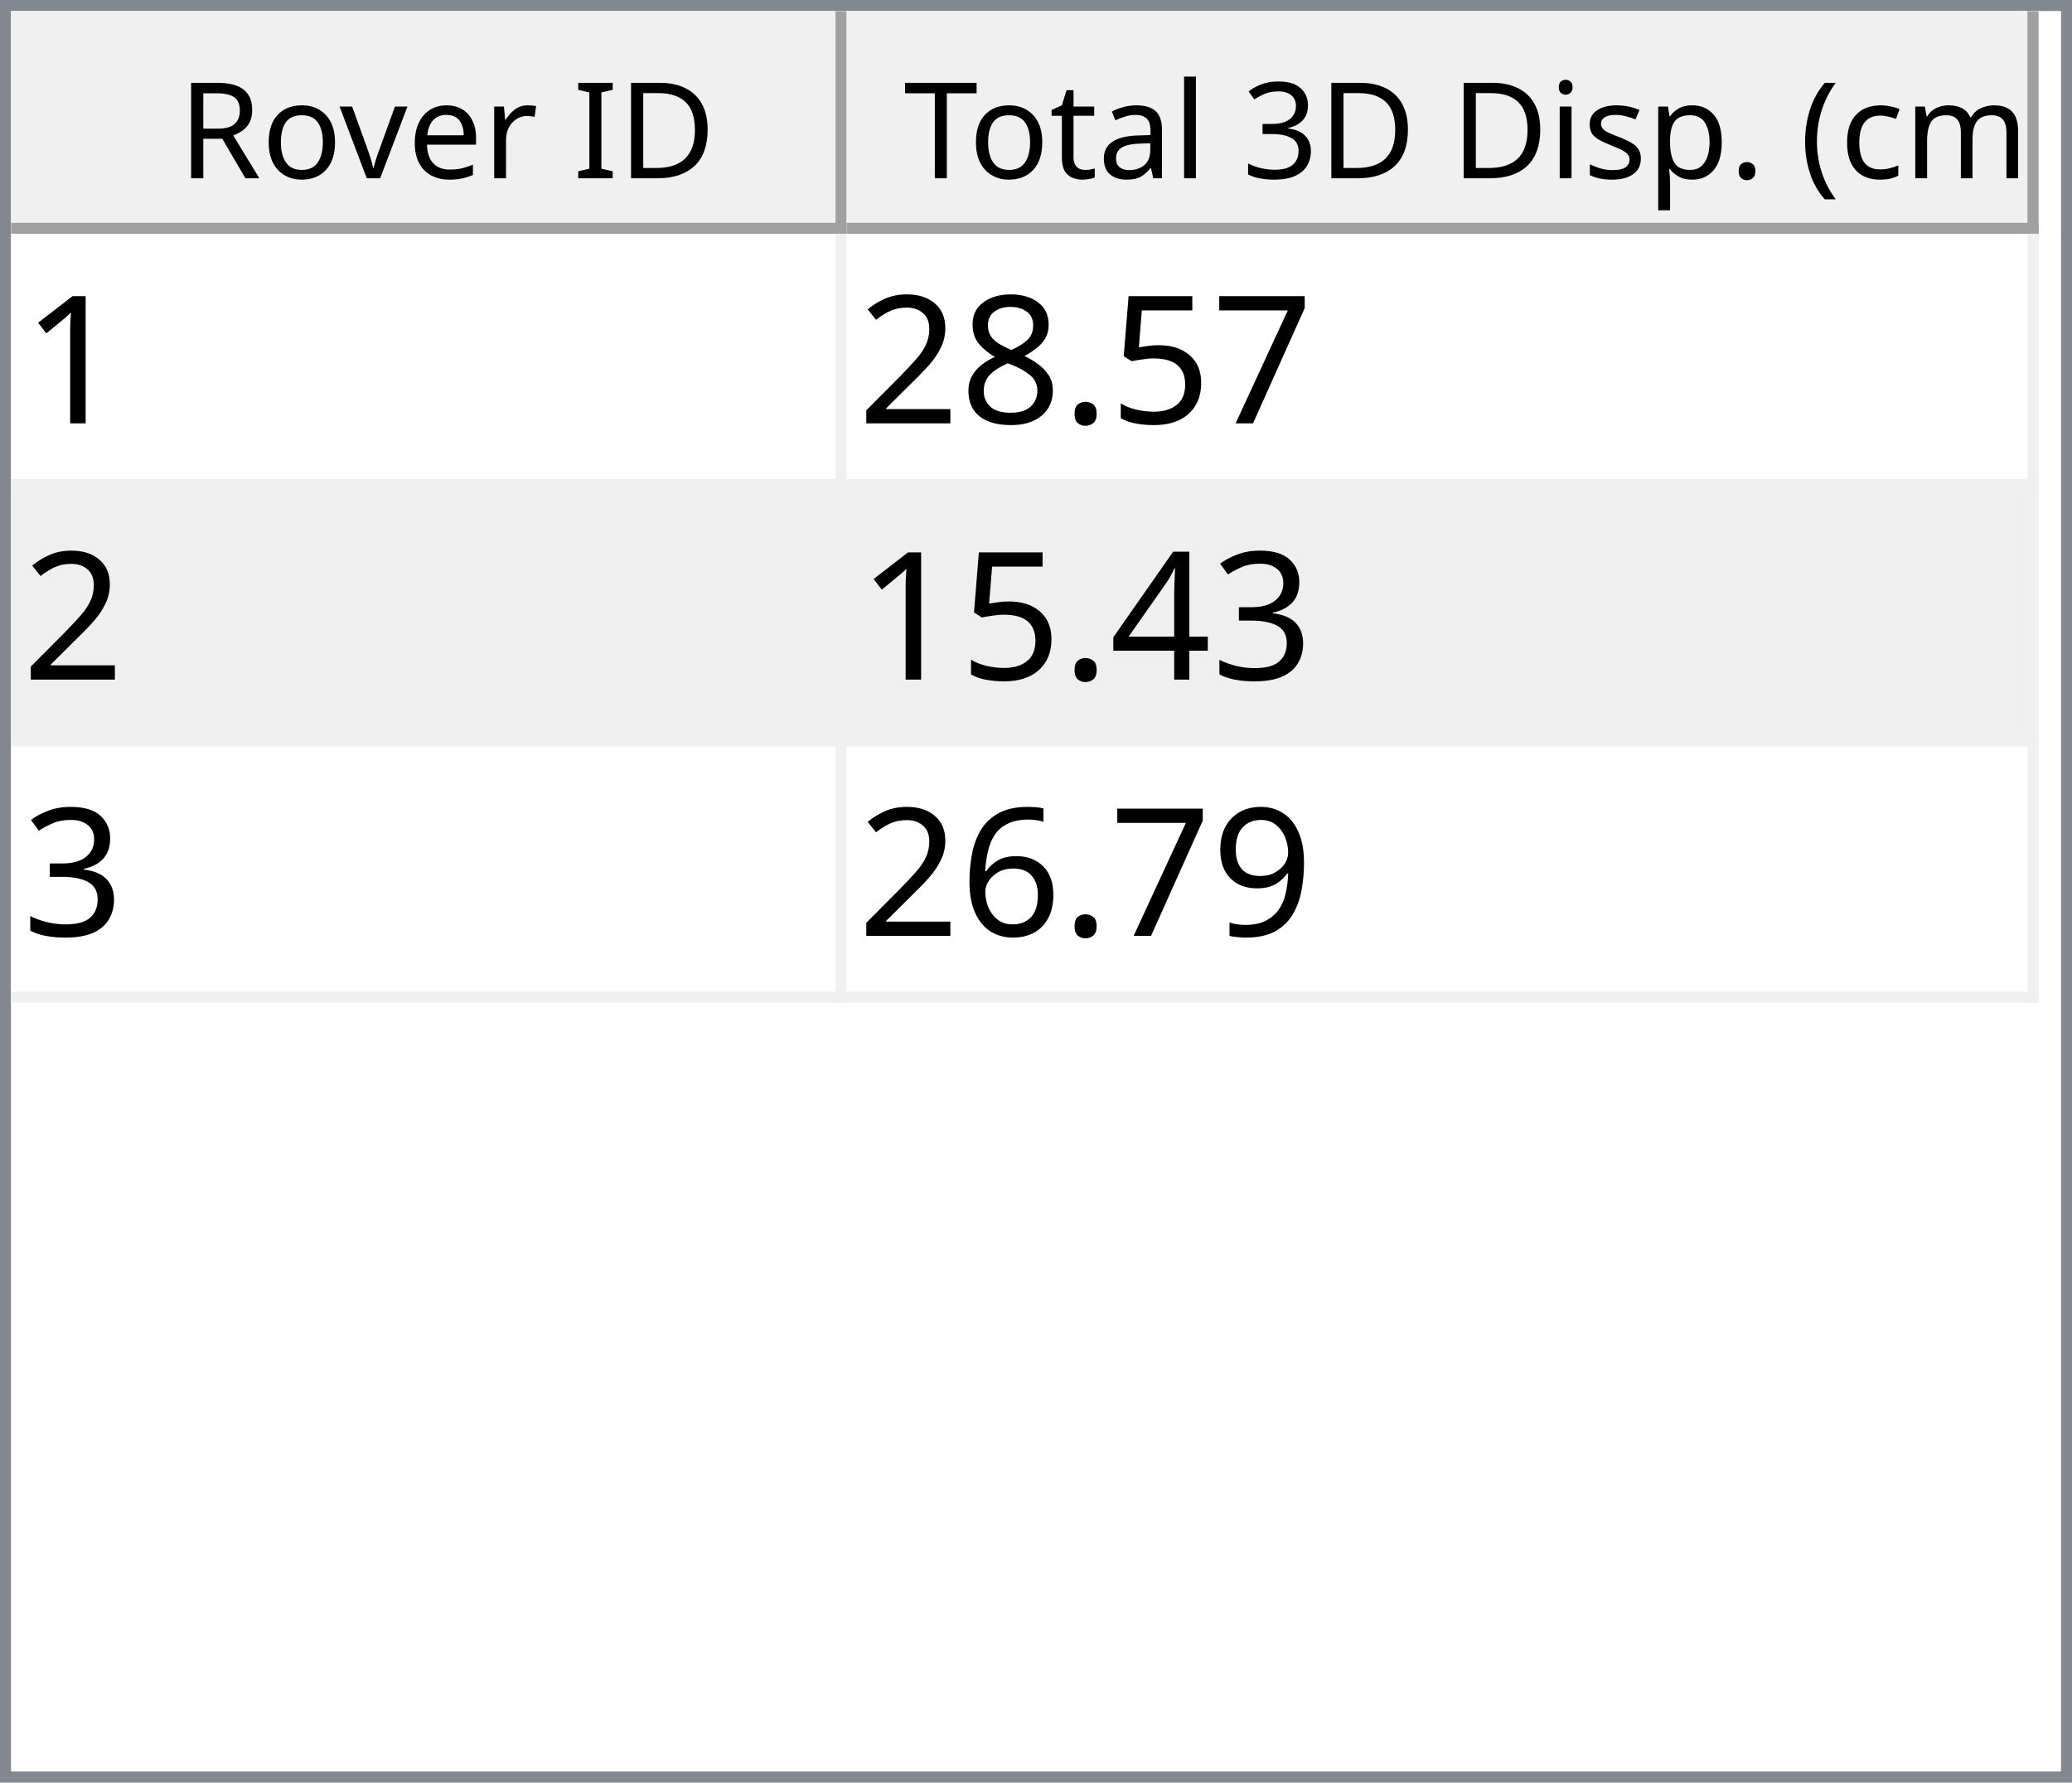
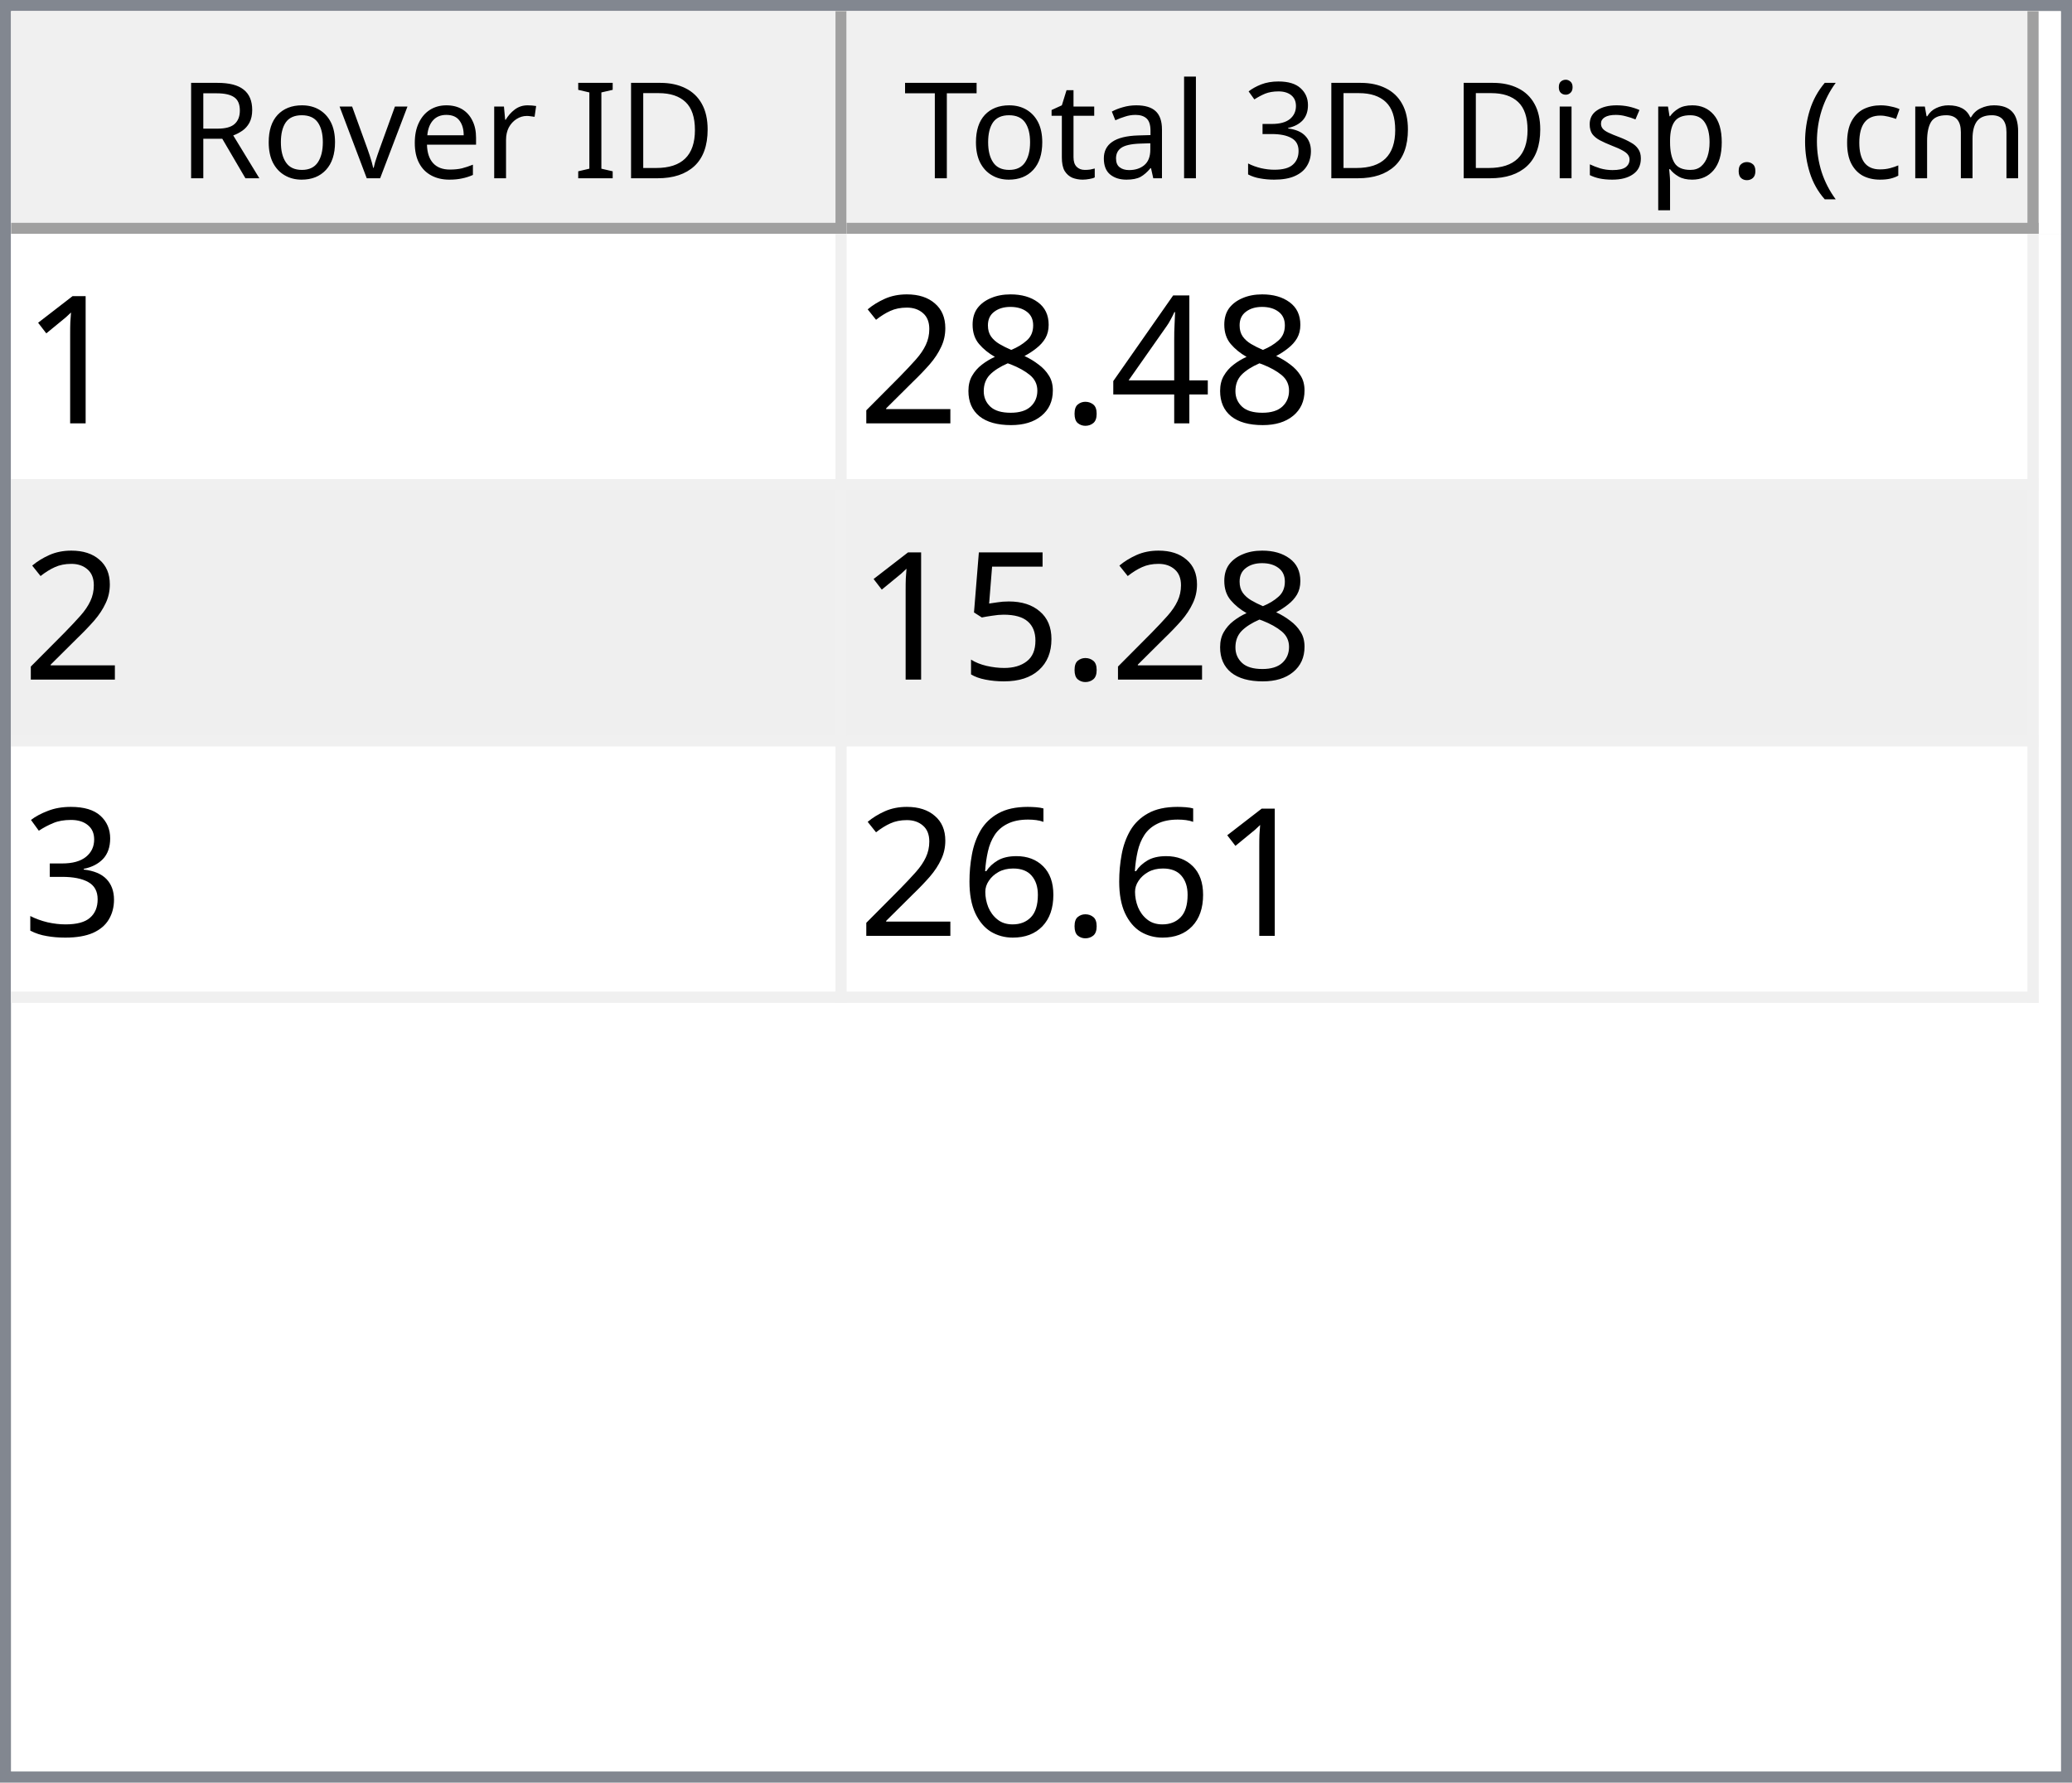
<svg xmlns="http://www.w3.org/2000/svg" style="fill-opacity:1; color-rendering:auto; color-interpolation:auto; text-rendering:auto; stroke:black; stroke-linecap:square; stroke-miterlimit:10; shape-rendering:auto; stroke-opacity:1; fill:black; stroke-dasharray:none; font-weight:normal; stroke-width:1; font-family:'Dialog'; font-style:normal; stroke-linejoin:miter; font-size:12px; stroke-dashoffset:0; image-rendering:auto;" width="186" height="160">
  <defs id="genericDefs" />
  <g>
    <defs id="defs1">
      <clipPath clipPathUnits="userSpaceOnUse" id="clipPath1">
        <path d="M0 0 L186 0 L186 160 L0 160 L0 0 Z" />
      </clipPath>
      <clipPath clipPathUnits="userSpaceOnUse" id="clipPath2">
        <path d="M0 0 L0 160 L186 160 L186 0 Z" />
      </clipPath>
      <clipPath clipPathUnits="userSpaceOnUse" id="clipPath3">
        <path d="M0 0 L0 20 L184 20 L184 0 Z" />
      </clipPath>
      <clipPath clipPathUnits="userSpaceOnUse" id="clipPath4">
        <path d="M0 0 L0 20 L75 20 L75 0 Z" />
      </clipPath>
      <clipPath clipPathUnits="userSpaceOnUse" id="clipPath5">
        <path d="M1 1 L1 19 L74 19 L74 1 Z" />
      </clipPath>
      <clipPath clipPathUnits="userSpaceOnUse" id="clipPath6">
        <path d="M0 0 L0 18 L73 18 L73 0 Z" />
      </clipPath>
      <clipPath clipPathUnits="userSpaceOnUse" id="clipPath7">
        <path d="M-0.5 -0.5 L-0.5 19.5 L74.5 19.5 L74.5 -0.5 Z" />
      </clipPath>
      <clipPath clipPathUnits="userSpaceOnUse" id="clipPath8">
        <path d="M0 0 L0 20 L107 20 L107 0 Z" />
      </clipPath>
      <clipPath clipPathUnits="userSpaceOnUse" id="clipPath9">
        <path d="M1 1 L1 19 L106 19 L106 1 Z" />
      </clipPath>
      <clipPath clipPathUnits="userSpaceOnUse" id="clipPath10">
        <path d="M0 0 L0 18 L105 18 L105 0 Z" />
      </clipPath>
      <clipPath clipPathUnits="userSpaceOnUse" id="clipPath11">
        <path d="M-0.5 -0.5 L-0.5 19.5 L106.5 19.5 L106.5 -0.5 Z" />
      </clipPath>
      <clipPath clipPathUnits="userSpaceOnUse" id="clipPath12">
        <path d="M0 0 L0 138 L184 138 L184 0 Z" />
      </clipPath>
      <clipPath clipPathUnits="userSpaceOnUse" id="clipPath13">
        <path d="M0 0 L0 69 L182 69 L182 0 Z" />
      </clipPath>
      <clipPath clipPathUnits="userSpaceOnUse" id="clipPath14">
        <path d="M-0.5 -0.5 L-0.5 68.5 L181.5 68.5 L181.5 -0.5 Z" />
      </clipPath>
      <clipPath clipPathUnits="userSpaceOnUse" id="clipPath15">
        <path d="M0 0 L0 22 L74 22 L74 0 Z" />
      </clipPath>
      <clipPath clipPathUnits="userSpaceOnUse" id="clipPath16">
        <path d="M0 0 L0 22 L106 22 L106 0 Z" />
      </clipPath>
      <font horiz-adv-x="64.551" id="font1">
        <font-face ascent="107.91" descent="25.098" units-per-em="100" style="font-style:normal; font-family:Segoe UI; font-weight:normal;" />
        <missing-glyph horiz-adv-x="64.551" d="M8.109 0 L8.109 68.266 L56.453 68.266 L56.453 0 L8.109 0 ZM15.328 7.234 L49.219 7.234 L49.219 61.031 L15.328 61.031 L15.328 7.234 Z" />
        <glyph unicode="D" horiz-adv-x="70.117" d="M9.188 0 L9.188 70.016 L28.516 70.016 Q65.531 70.016 65.531 35.891 Q65.531 19.672 55.25 9.836 Q44.969 0 27.734 0 L9.188 0 ZM17.391 62.594 L17.391 7.422 L27.828 7.422 Q41.609 7.422 49.273 14.797 Q56.938 22.172 56.938 35.688 Q56.938 62.594 28.328 62.594 L17.391 62.594 Z" />
        <glyph unicode="I" horiz-adv-x="26.611" d="M17.391 0 L9.188 0 L9.188 70.016 L17.391 70.016 L17.391 0 Z" />
        <glyph unicode=" " horiz-adv-x="27.393" d="" />
        <glyph unicode="r" horiz-adv-x="34.766" d="M34.188 41.891 Q32.078 43.5 28.125 43.5 Q23 43.5 19.555 38.672 Q16.109 33.844 16.109 25.484 L16.109 0 L8.109 0 L8.109 50 L16.109 50 L16.109 39.703 L16.312 39.703 Q18.016 44.969 21.531 47.922 Q25.047 50.875 29.391 50.875 Q32.516 50.875 34.188 50.203 L34.188 41.891 Z" />
        <glyph unicode="e" horiz-adv-x="52.295" d="M48.297 23 L12.984 23 Q13.188 14.656 17.484 10.109 Q21.781 5.562 29.297 5.562 Q37.75 5.562 44.828 11.141 L44.828 3.609 Q38.234 -1.172 27.391 -1.172 Q16.797 -1.172 10.742 5.641 Q4.688 12.453 4.688 24.812 Q4.688 36.469 11.305 43.82 Q17.922 51.172 27.734 51.172 Q37.547 51.172 42.922 44.828 Q48.297 38.484 48.297 27.203 L48.297 23 ZM40.094 29.781 Q40.047 36.719 36.75 40.578 Q33.453 44.438 27.594 44.438 Q21.922 44.438 17.969 40.383 Q14.016 36.328 13.094 29.781 L40.094 29.781 Z" />
        <glyph unicode="v" horiz-adv-x="47.9" d="M47.406 50 L27.484 0 L19.625 0 L0.688 50 L9.469 50 L22.172 13.672 Q23.578 9.672 23.922 6.688 L24.125 6.688 Q24.609 10.453 25.688 13.484 L38.969 50 L47.406 50 Z" />
        <glyph unicode="o" horiz-adv-x="58.594" d="M29 -1.172 Q17.922 -1.172 11.305 5.836 Q4.688 12.844 4.688 24.422 Q4.688 37.016 11.57 44.094 Q18.453 51.172 30.172 51.172 Q41.359 51.172 47.633 44.289 Q53.906 37.406 53.906 25.203 Q53.906 13.234 47.141 6.031 Q40.375 -1.172 29 -1.172 ZM29.594 44.438 Q21.875 44.438 17.383 39.188 Q12.891 33.938 12.891 24.703 Q12.891 15.828 17.43 10.695 Q21.969 5.562 29.594 5.562 Q37.359 5.562 41.531 10.594 Q45.703 15.625 45.703 24.906 Q45.703 34.281 41.531 39.359 Q37.359 44.438 29.594 44.438 Z" />
        <glyph unicode="R" horiz-adv-x="59.814" d="M59.375 0 L49.609 0 L37.891 19.625 Q36.281 22.359 34.766 24.289 Q33.25 26.219 31.664 27.438 Q30.078 28.656 28.25 29.219 Q26.422 29.781 24.125 29.781 L17.391 29.781 L17.391 0 L9.188 0 L9.188 70.016 L30.078 70.016 Q34.672 70.016 38.555 68.867 Q42.438 67.719 45.289 65.375 Q48.141 63.031 49.758 59.547 Q51.375 56.062 51.375 51.375 Q51.375 47.703 50.273 44.656 Q49.172 41.609 47.148 39.211 Q45.125 36.812 42.266 35.133 Q39.406 33.453 35.844 32.516 L35.844 32.328 Q37.594 31.547 38.891 30.547 Q40.188 29.547 41.359 28.18 Q42.531 26.812 43.68 25.078 Q44.828 23.344 46.234 21.047 L59.375 0 ZM17.391 62.594 L17.391 37.203 L28.516 37.203 Q31.594 37.203 34.203 38.133 Q36.812 39.062 38.719 40.797 Q40.625 42.531 41.703 45.047 Q42.781 47.562 42.781 50.688 Q42.781 56.297 39.141 59.445 Q35.5 62.594 28.609 62.594 L17.391 62.594 Z" />
        <glyph unicode=")" horiz-adv-x="30.176" d="M8.297 -15.922 L1.172 -15.922 Q16.406 2.344 16.406 26.812 Q16.406 51.469 1.078 70.016 L8.297 70.016 Q23.531 52.156 23.531 26.703 Q23.531 1.375 8.297 -15.922 Z" />
        <glyph unicode="m" horiz-adv-x="86.133" d="M79.109 0 L71.094 0 L71.094 28.719 Q71.094 37.016 68.531 40.727 Q65.969 44.438 59.906 44.438 Q54.781 44.438 51.195 39.75 Q47.609 35.062 47.609 28.516 L47.609 0 L39.594 0 L39.594 29.688 Q39.594 44.438 28.219 44.438 Q22.953 44.438 19.531 40.016 Q16.109 35.594 16.109 28.516 L16.109 0 L8.109 0 L8.109 50 L16.109 50 L16.109 42.094 L16.312 42.094 Q21.625 51.172 31.844 51.172 Q36.969 51.172 40.773 48.312 Q44.578 45.453 46 40.828 Q51.562 51.172 62.594 51.172 Q79.109 51.172 79.109 30.812 L79.109 0 Z" />
        <glyph unicode="c" horiz-adv-x="46.191" d="M42.188 2.297 Q36.422 -1.172 28.516 -1.172 Q17.828 -1.172 11.258 5.789 Q4.688 12.75 4.688 23.828 Q4.688 36.188 11.766 43.68 Q18.844 51.172 30.672 51.172 Q37.25 51.172 42.281 48.734 L42.281 40.531 Q36.719 44.438 30.375 44.438 Q22.703 44.438 17.797 38.945 Q12.891 33.453 12.891 24.516 Q12.891 15.719 17.508 10.641 Q22.125 5.562 29.891 5.562 Q36.422 5.562 42.188 9.906 L42.188 2.297 Z" />
        <glyph unicode="(" horiz-adv-x="30.176" d="M29.109 -15.922 L21.969 -15.922 Q6.844 1.375 6.844 26.703 Q6.844 52.156 21.969 70.016 L29.203 70.016 Q13.875 51.469 13.875 26.812 Q13.875 2.344 29.109 -15.922 Z" />
        <glyph unicode="." horiz-adv-x="21.68" d="M10.891 -1.078 Q8.641 -1.078 7.055 0.539 Q5.469 2.156 5.469 4.391 Q5.469 6.641 7.055 8.273 Q8.641 9.906 10.891 9.906 Q13.188 9.906 14.797 8.273 Q16.406 6.641 16.406 4.391 Q16.406 2.156 14.797 0.539 Q13.188 -1.078 10.891 -1.078 Z" />
        <glyph unicode="p" horiz-adv-x="58.789" d="M16.312 7.234 L16.109 7.234 L16.109 -23 L8.109 -23 L8.109 50 L16.109 50 L16.109 41.219 L16.312 41.219 Q22.219 51.172 33.594 51.172 Q43.266 51.172 48.688 44.461 Q54.109 37.75 54.109 26.469 Q54.109 13.922 48 6.375 Q41.891 -1.172 31.297 -1.172 Q21.578 -1.172 16.312 7.234 ZM16.109 27.391 L16.109 20.406 Q16.109 14.203 20.141 9.883 Q24.172 5.562 30.375 5.562 Q37.641 5.562 41.773 11.133 Q45.906 16.703 45.906 26.609 Q45.906 34.969 42.047 39.703 Q38.188 44.438 31.594 44.438 Q24.609 44.438 20.359 39.578 Q16.109 34.719 16.109 27.391 Z" />
        <glyph unicode="s" horiz-adv-x="42.432" d="M5.078 1.812 L5.078 10.406 Q11.625 5.562 19.484 5.562 Q30.031 5.562 30.031 12.594 Q30.031 14.594 29.125 15.992 Q28.219 17.391 26.68 18.461 Q25.141 19.531 23.07 20.383 Q21 21.234 18.609 22.172 Q15.281 23.484 12.766 24.828 Q10.25 26.172 8.57 27.859 Q6.891 29.547 6.031 31.695 Q5.172 33.844 5.172 36.719 Q5.172 40.234 6.789 42.945 Q8.406 45.656 11.086 47.484 Q13.766 49.312 17.211 50.242 Q20.656 51.172 24.312 51.172 Q30.812 51.172 35.938 48.922 L35.938 40.828 Q30.422 44.438 23.25 44.438 Q21 44.438 19.195 43.922 Q17.391 43.406 16.094 42.477 Q14.797 41.547 14.086 40.258 Q13.375 38.969 13.375 37.406 Q13.375 35.453 14.086 34.133 Q14.797 32.812 16.164 31.789 Q17.531 30.766 19.484 29.938 Q21.438 29.109 23.922 28.125 Q27.25 26.859 29.883 25.516 Q32.516 24.172 34.375 22.484 Q36.234 20.797 37.234 18.602 Q38.234 16.406 38.234 13.375 Q38.234 9.672 36.602 6.938 Q34.969 4.203 32.234 2.398 Q29.5 0.594 25.93 -0.289 Q22.359 -1.172 18.453 -1.172 Q10.75 -1.172 5.078 1.812 Z" />
        <glyph unicode="i" horiz-adv-x="24.219" d="M12.203 62.703 Q10.062 62.703 8.547 64.164 Q7.031 65.625 7.031 67.875 Q7.031 70.125 8.547 71.609 Q10.062 73.094 12.203 73.094 Q14.406 73.094 15.945 71.609 Q17.484 70.125 17.484 67.875 Q17.484 65.719 15.945 64.211 Q14.406 62.703 12.203 62.703 ZM16.109 0 L8.109 0 L8.109 50 L16.109 50 L16.109 0 Z" />
        <glyph unicode="3" horiz-adv-x="53.906" d="M46.531 19.828 Q46.531 15.094 44.75 11.211 Q42.969 7.328 39.719 4.57 Q36.469 1.812 31.93 0.297 Q27.391 -1.219 21.922 -1.219 Q11.922 -1.219 6 2.594 L6 11.188 Q13.094 5.609 22.219 5.609 Q25.875 5.609 28.828 6.539 Q31.781 7.469 33.906 9.227 Q36.031 10.984 37.18 13.477 Q38.328 15.969 38.328 19.094 Q38.328 32.812 18.797 32.812 L12.984 32.812 L12.984 39.594 L18.5 39.594 Q35.797 39.594 35.797 52.484 Q35.797 64.406 22.609 64.406 Q15.188 64.406 8.688 59.422 L8.688 67.188 Q15.375 71.188 24.609 71.188 Q29 71.188 32.57 69.969 Q36.141 68.75 38.68 66.555 Q41.219 64.359 42.609 61.281 Q44 58.203 44 54.5 Q44 40.672 30.031 36.719 L30.031 36.531 Q33.594 36.141 36.625 34.797 Q39.656 33.453 41.852 31.305 Q44.047 29.156 45.289 26.25 Q46.531 23.344 46.531 19.828 Z" />
        <glyph unicode="l" horiz-adv-x="24.219" d="M16.109 0 L8.109 0 L8.109 74.031 L16.109 74.031 L16.109 0 Z" />
        <glyph unicode="a" horiz-adv-x="50.879" d="M43.891 0 L35.891 0 L35.891 7.812 L35.688 7.812 Q30.469 -1.172 20.312 -1.172 Q12.844 -1.172 8.617 2.781 Q4.391 6.734 4.391 13.281 Q4.391 27.297 20.906 29.594 L35.891 31.688 Q35.891 44.438 25.594 44.438 Q16.547 44.438 9.281 38.281 L9.281 46.484 Q16.656 51.172 26.266 51.172 Q43.891 51.172 43.891 32.516 L43.891 0 ZM35.891 25.297 L23.828 23.641 Q18.266 22.859 15.43 20.875 Q12.594 18.891 12.594 13.875 Q12.594 10.203 15.211 7.883 Q17.828 5.562 22.172 5.562 Q28.125 5.562 32.008 9.742 Q35.891 13.922 35.891 20.312 L35.891 25.297 Z" />
        <glyph unicode="t" horiz-adv-x="33.887" d="M31.297 0.484 Q28.469 -1.078 23.828 -1.078 Q10.688 -1.078 10.688 13.578 L10.688 43.172 L2.094 43.172 L2.094 50 L10.688 50 L10.688 62.203 L18.703 64.797 L18.703 50 L31.297 50 L31.297 43.172 L18.703 43.172 L18.703 14.984 Q18.703 9.969 20.414 7.82 Q22.125 5.672 26.078 5.672 Q29.109 5.672 31.297 7.328 L31.297 0.484 Z" />
        <glyph unicode="T" horiz-adv-x="52.393" d="M50.594 62.594 L30.375 62.594 L30.375 0 L22.172 0 L22.172 62.594 L2 62.594 L2 70.016 L50.594 70.016 L50.594 62.594 Z" />
      </font>
      <font horiz-adv-x="75.0" id="font2">
        <font-face ascent="100.537" descent="21.973" units-per-em="100" style="font-style:normal; font-family:sans-serif; font-weight:normal;" />
        <missing-glyph horiz-adv-x="75.0" d="M12.5 0 L12.5 62.5 L62.5 62.5 L62.5 0 L12.5 0 ZM14.062 1.562 L60.938 1.562 L60.938 60.938 L14.062 60.938 L14.062 1.562 Z" />
        <glyph unicode="1" horiz-adv-x="55.615" d="M37.25 0 L28.469 0 L28.469 56 Q25.297 52.984 20.141 49.953 Q14.984 46.922 10.891 45.406 L10.891 53.906 Q18.266 57.375 23.781 62.305 Q29.297 67.234 31.594 71.875 L37.25 71.875 L37.25 0 Z" />
-         <glyph unicode="7" horiz-adv-x="55.615" d="M4.734 62.203 L4.734 70.656 L51.078 70.656 L51.078 63.812 Q44.234 56.547 37.523 44.484 Q30.812 32.422 27.156 19.672 Q24.516 10.688 23.781 0 L14.75 0 Q14.891 8.453 18.062 20.414 Q21.234 32.375 27.172 43.484 Q33.109 54.594 39.797 62.203 L4.734 62.203 Z" />
-         <glyph unicode="5" horiz-adv-x="55.615" d="M4.156 18.75 L13.375 19.531 Q14.406 12.797 18.141 9.398 Q21.875 6 27.156 6 Q33.5 6 37.891 10.789 Q42.281 15.578 42.281 23.484 Q42.281 31 38.062 35.352 Q33.844 39.703 27 39.703 Q22.75 39.703 19.336 37.773 Q15.922 35.844 13.969 32.766 L5.719 33.844 L12.641 70.609 L48.25 70.609 L48.25 62.203 L19.672 62.203 L15.828 42.969 Q22.266 47.469 29.344 47.469 Q38.719 47.469 45.164 40.969 Q51.609 34.469 51.609 24.266 Q51.609 14.547 45.953 7.469 Q39.062 -1.219 27.156 -1.219 Q17.391 -1.219 11.211 4.25 Q5.031 9.719 4.156 18.75 Z" />
+         <glyph unicode="4" horiz-adv-x="55.615" d="M32.328 0 L32.328 17.141 L1.266 17.141 L1.266 25.203 L33.938 71.578 L41.109 71.578 L41.109 25.203 L50.781 25.203 L50.781 17.141 L41.109 17.141 L41.109 0 L32.328 0 ZM32.328 25.203 L32.328 57.469 L9.906 25.203 L32.328 25.203 Z" />
        <glyph unicode="." horiz-adv-x="27.783" d="M9.078 0 L9.078 10.016 L19.094 10.016 L19.094 0 L9.078 0 Z" />
        <glyph unicode="8" horiz-adv-x="55.615" d="M17.672 38.812 Q12.203 40.828 9.57 44.539 Q6.938 48.25 6.938 53.422 Q6.938 61.234 12.555 66.555 Q18.172 71.875 27.484 71.875 Q36.859 71.875 42.578 66.43 Q48.297 60.984 48.297 53.172 Q48.297 48.188 45.68 44.508 Q43.062 40.828 37.75 38.812 Q44.344 36.672 47.781 31.883 Q51.219 27.094 51.219 20.453 Q51.219 11.281 44.727 5.031 Q38.234 -1.219 27.641 -1.219 Q17.047 -1.219 10.547 5.055 Q4.047 11.328 4.047 20.703 Q4.047 27.688 7.594 32.398 Q11.141 37.109 17.672 38.812 ZM15.922 53.719 Q15.922 48.641 19.195 45.414 Q22.469 42.188 27.688 42.188 Q32.766 42.188 36.016 45.383 Q39.266 48.578 39.266 53.219 Q39.266 58.062 35.914 61.359 Q32.562 64.656 27.594 64.656 Q22.562 64.656 19.242 61.43 Q15.922 58.203 15.922 53.719 ZM13.094 20.656 Q13.094 16.891 14.875 13.375 Q16.656 9.859 20.172 7.93 Q23.688 6 27.734 6 Q34.031 6 38.133 10.055 Q42.234 14.109 42.234 20.359 Q42.234 26.703 38.016 30.859 Q33.797 35.016 27.438 35.016 Q21.234 35.016 17.164 30.914 Q13.094 26.812 13.094 20.656 Z" />
        <glyph unicode="2" horiz-adv-x="55.615" d="M50.344 8.453 L50.344 0 L3.031 0 Q2.938 3.172 4.047 6.109 Q5.859 10.938 9.836 15.625 Q13.812 20.312 21.344 26.469 Q33.016 36.031 37.117 41.625 Q41.219 47.219 41.219 52.203 Q41.219 57.422 37.477 61.008 Q33.734 64.594 27.734 64.594 Q21.391 64.594 17.578 60.789 Q13.766 56.984 13.719 50.25 L4.688 51.172 Q5.609 61.281 11.664 66.578 Q17.719 71.875 27.938 71.875 Q38.234 71.875 44.242 66.164 Q50.25 60.453 50.25 52 Q50.25 47.703 48.492 43.555 Q46.734 39.406 42.656 34.812 Q38.578 30.219 29.109 22.219 Q21.188 15.578 18.945 13.211 Q16.703 10.844 15.234 8.453 L50.344 8.453 Z" />
+         <glyph unicode="5" horiz-adv-x="55.615" d="M4.156 18.75 L13.375 19.531 Q14.406 12.797 18.141 9.398 Q21.875 6 27.156 6 Q33.5 6 37.891 10.789 Q42.281 15.578 42.281 23.484 Q42.281 31 38.062 35.352 Q33.844 39.703 27 39.703 Q22.75 39.703 19.336 37.773 Q15.922 35.844 13.969 32.766 L5.719 33.844 L12.641 70.609 L48.25 70.609 L48.25 62.203 L19.672 62.203 L15.828 42.969 Q22.266 47.469 29.344 47.469 Q38.719 47.469 45.164 40.969 Q51.609 34.469 51.609 24.266 Q51.609 14.547 45.953 7.469 Q39.062 -1.219 27.156 -1.219 Q17.391 -1.219 11.211 4.25 Q5.031 9.719 4.156 18.75 Z" />
        <glyph unicode="3" horiz-adv-x="55.615" d="M4.203 18.891 L12.984 20.062 Q14.5 12.594 18.141 9.297 Q21.781 6 27 6 Q33.203 6 37.477 10.297 Q41.75 14.594 41.75 20.953 Q41.75 27 37.797 30.93 Q33.844 34.859 27.734 34.859 Q25.25 34.859 21.531 33.891 L22.516 41.609 Q23.391 41.5 23.922 41.5 Q29.547 41.5 34.039 44.43 Q38.531 47.359 38.531 53.469 Q38.531 58.297 35.258 61.477 Q31.984 64.656 26.812 64.656 Q21.688 64.656 18.266 61.43 Q14.844 58.203 13.875 51.766 L5.078 53.328 Q6.688 62.156 12.398 67.016 Q18.109 71.875 26.609 71.875 Q32.469 71.875 37.398 69.359 Q42.328 66.844 44.945 62.5 Q47.562 58.156 47.562 53.266 Q47.562 48.641 45.07 44.828 Q42.578 41.016 37.703 38.766 Q44.047 37.312 47.562 32.695 Q51.078 28.078 51.078 21.141 Q51.078 11.766 44.242 5.25 Q37.406 -1.266 26.953 -1.266 Q17.531 -1.266 11.305 4.352 Q5.078 9.969 4.203 18.891 Z" />
-         <glyph unicode="4" horiz-adv-x="55.615" d="M32.328 0 L32.328 17.141 L1.266 17.141 L1.266 25.203 L33.938 71.578 L41.109 71.578 L41.109 25.203 L50.781 25.203 L50.781 17.141 L41.109 17.141 L41.109 0 L32.328 0 ZM32.328 25.203 L32.328 57.469 L9.906 25.203 L32.328 25.203 Z" />
-         <glyph unicode="9" horiz-adv-x="55.615" d="M5.469 16.547 L13.922 17.328 Q14.984 11.375 18.016 8.688 Q21.047 6 25.781 6 Q29.828 6 32.883 7.859 Q35.938 9.719 37.891 12.82 Q39.844 15.922 41.164 21.195 Q42.484 26.469 42.484 31.938 Q42.484 32.516 42.438 33.688 Q39.797 29.5 35.234 26.883 Q30.672 24.266 25.344 24.266 Q16.453 24.266 10.305 30.711 Q4.156 37.156 4.156 47.703 Q4.156 58.594 10.578 65.234 Q17 71.875 26.656 71.875 Q33.641 71.875 39.43 68.117 Q45.219 64.359 48.219 57.398 Q51.219 50.438 51.219 37.25 Q51.219 23.531 48.242 15.406 Q45.266 7.281 39.383 3.031 Q33.5 -1.219 25.594 -1.219 Q17.188 -1.219 11.867 3.445 Q6.547 8.109 5.469 16.547 ZM41.453 48.141 Q41.453 55.719 37.43 60.156 Q33.406 64.594 27.734 64.594 Q21.875 64.594 17.531 59.812 Q13.188 55.031 13.188 47.406 Q13.188 40.578 17.312 36.305 Q21.438 32.031 27.484 32.031 Q33.594 32.031 37.523 36.305 Q41.453 40.578 41.453 48.141 Z" />
        <glyph unicode="6" horiz-adv-x="55.615" d="M49.75 54.047 L41.016 53.375 Q39.844 58.547 37.703 60.891 Q34.125 64.656 28.906 64.656 Q24.703 64.656 21.531 62.312 Q17.391 59.281 14.992 53.469 Q12.594 47.656 12.5 36.922 Q15.672 41.75 20.266 44.094 Q24.859 46.438 29.891 46.438 Q38.672 46.438 44.852 39.969 Q51.031 33.5 51.031 23.25 Q51.031 16.5 48.125 10.719 Q45.219 4.938 40.141 1.859 Q35.062 -1.219 28.609 -1.219 Q17.625 -1.219 10.695 6.859 Q3.766 14.938 3.766 33.5 Q3.766 54.25 11.422 63.672 Q18.109 71.875 29.438 71.875 Q37.891 71.875 43.289 67.141 Q48.688 62.406 49.75 54.047 ZM13.875 23.188 Q13.875 18.656 15.797 14.508 Q17.719 10.359 21.188 8.18 Q24.656 6 28.469 6 Q34.031 6 38.039 10.492 Q42.047 14.984 42.047 22.703 Q42.047 30.125 38.086 34.398 Q34.125 38.672 28.125 38.672 Q22.172 38.672 18.023 34.398 Q13.875 30.125 13.875 23.188 Z" />
      </font>
    </defs>
    <g style="fill:white; stroke:white;">
      <rect x="0" y="0" width="186" style="clip-path:url(#clipPath1); stroke:none;" height="160" />
    </g>
    <g style="fill:white; text-rendering:optimizeSpeed; color-rendering:optimizeSpeed; image-rendering:optimizeSpeed; shape-rendering:crispEdges; stroke:white; color-interpolation:sRGB;">
      <rect x="0" width="186" height="160" y="0" style="stroke:none;" />
      <path style="stroke:none;" d="M0 160 L186 160 L186 0 L0 0 Z" />
    </g>
    <g style="fill:rgb(240,240,240); font-family:'Segoe UI'; stroke:rgb(240,240,240);">
      <rect x="0" y="0" width="186" style="clip-path:url(#clipPath2); stroke:none;" height="160" />
    </g>
    <g style="fill:rgb(130,135,144); font-family:'Segoe UI'; stroke:rgb(130,135,144);">
      <path d="M0 0 L186 0 L186 160 L0 160 L0 0 ZM1 1 L185 1 L185 159 L1 159 L1 1 Z" style="fill-rule:evenodd; clip-path:url(#clipPath2); stroke:none;" />
    </g>
    <g style="fill:white; font-family:'Segoe UI'; stroke:white;" transform="translate(1,1)">
      <rect x="0" y="0" width="184" style="clip-path:url(#clipPath3); stroke:none;" height="20" />
    </g>
    <g style="fill:rgb(240,240,240); font-family:'Segoe UI'; stroke:rgb(240,240,240);" transform="translate(1,1)">
      <rect x="0" y="0" width="75" style="clip-path:url(#clipPath4); stroke:none;" height="20" />
    </g>
    <g style="font-family:'Segoe UI';" transform="translate(2,2)">
      <text x="14" xml:space="preserve" y="14" style="clip-path:url(#clipPath6); stroke:none;">Rover ID</text>
    </g>
    <g style="fill:rgb(160,160,160); font-family:'Segoe UI'; stroke:rgb(160,160,160); stroke-linejoin:bevel;" transform="translate(1.5,1.5)">
      <line x1="74" x2="74" y1="0" style="fill:none; clip-path:url(#clipPath7);" y2="19" />
    </g>
    <g style="fill:rgb(160,160,160); font-family:'Segoe UI'; stroke:rgb(160,160,160); stroke-linejoin:bevel;" transform="matrix(1,0,0,1,1,1) translate(0.5,0.5)">
      <line x1="0" x2="74" y1="19" style="fill:none; clip-path:url(#clipPath7);" y2="19" />
    </g>
    <g style="fill:rgb(240,240,240); font-family:'Segoe UI'; stroke:rgb(240,240,240);" transform="translate(76,1)">
      <rect x="0" y="0" width="107" style="clip-path:url(#clipPath8); stroke:none;" height="20" />
    </g>
    <g style="font-family:'Segoe UI';" transform="translate(77,2)">
      <text x="1" xml:space="preserve" y="14" style="clip-path:url(#clipPath10); stroke:none;"> Total 3D Disp. (cm)</text>
    </g>
    <g style="fill:rgb(160,160,160); font-family:'Segoe UI'; stroke:rgb(160,160,160); stroke-linejoin:bevel;" transform="translate(76.5,1.5)">
      <line x1="106" x2="106" y1="0" style="fill:none; clip-path:url(#clipPath11);" y2="19" />
    </g>
    <g style="fill:rgb(160,160,160); font-family:'Segoe UI'; stroke:rgb(160,160,160); stroke-linejoin:bevel;" transform="matrix(1,0,0,1,76,1) translate(0.5,0.5)">
      <line x1="0" x2="106" y1="19" style="fill:none; clip-path:url(#clipPath11);" y2="19" />
    </g>
    <g style="fill:white; font-family:'Segoe UI'; stroke:white;" transform="translate(1,21)">
      <rect x="0" y="0" width="184" style="clip-path:url(#clipPath12); stroke:none;" height="138" />
    </g>
    <g style="fill:rgb(240,240,240); font-size:16px; font-family:sans-serif; stroke:rgb(240,240,240);" transform="translate(1,21)">
      <rect x="0" y="0" width="182" style="clip-path:url(#clipPath13); stroke:none;" height="69" />
      <line transform="translate(0.5,0.5)" x1="0" x2="181" y1="22" style="clip-path:url(#clipPath14); fill:none; stroke-linejoin:bevel;" y2="22" />
    </g>
    <g transform="matrix(1,0,0,1,1,21) translate(0.5,0.5)" style="fill:rgb(240,240,240); font-size:16px; font-family:sans-serif; stroke:rgb(240,240,240); stroke-linejoin:bevel;">
      <line x1="0" x2="181" y1="45" style="fill:none; clip-path:url(#clipPath14);" y2="45" />
    </g>
    <g transform="matrix(1,0,0,1,1,21) translate(0.5,0.5)" style="fill:rgb(240,240,240); font-size:16px; font-family:sans-serif; stroke:rgb(240,240,240); stroke-linejoin:bevel;">
      <line x1="0" x2="181" y1="68" style="fill:none; clip-path:url(#clipPath14);" y2="68" />
    </g>
    <g transform="matrix(1,0,0,1,1,21) translate(0.5,0.5)" style="fill:rgb(240,240,240); font-size:16px; font-family:sans-serif; stroke:rgb(240,240,240); stroke-linejoin:bevel;">
      <line x1="74" x2="74" y1="0" style="fill:none; clip-path:url(#clipPath14);" y2="68" />
    </g>
    <g transform="matrix(1,0,0,1,1,21) translate(0.5,0.5)" style="fill:rgb(240,240,240); font-size:16px; font-family:sans-serif; stroke:rgb(240,240,240); stroke-linejoin:bevel;">
      <line x1="181" x2="181" y1="0" style="fill:none; clip-path:url(#clipPath14);" y2="68" />
    </g>
    <g style="fill:white; font-size:16px; font-family:sans-serif; stroke:white;" transform="matrix(1,0,0,1,1,21)">
      <rect x="0" y="0" width="74" style="clip-path:url(#clipPath15); stroke:none;" height="22" />
      <text x="1" y="17" style="fill:black; clip-path:url(#clipPath15); stroke:none;" xml:space="preserve">1</text>
    </g>
    <g style="fill:white; font-size:16px; font-family:sans-serif; stroke:white;" transform="matrix(1,0,0,1,1,21) translate(75,0)">
      <rect x="0" y="0" width="106" style="clip-path:url(#clipPath16); stroke:none;" height="22" />
-       <text x="1" y="17" style="fill:black; clip-path:url(#clipPath16); stroke:none;" xml:space="preserve">28.57</text>
+       <text x="1" y="17" style="fill:black; clip-path:url(#clipPath16); stroke:none;" xml:space="preserve">28.48</text>
    </g>
    <g style="fill:rgb(239,239,239); font-size:16px; font-family:sans-serif; stroke:rgb(239,239,239);" transform="matrix(1,0,0,1,1,21) translate(0,23)">
      <rect x="0" y="0" width="74" style="clip-path:url(#clipPath15); stroke:none;" height="22" />
      <text x="1" y="17" style="fill:black; clip-path:url(#clipPath15); stroke:none;" xml:space="preserve">2</text>
    </g>
    <g style="fill:rgb(239,239,239); font-size:16px; font-family:sans-serif; stroke:rgb(239,239,239);" transform="matrix(1,0,0,1,1,21) translate(75,23)">
      <rect x="0" y="0" width="106" style="clip-path:url(#clipPath16); stroke:none;" height="22" />
-       <text x="1" y="17" style="fill:black; clip-path:url(#clipPath16); stroke:none;" xml:space="preserve">15.43</text>
+       <text x="1" y="17" style="fill:black; clip-path:url(#clipPath16); stroke:none;" xml:space="preserve">15.28</text>
    </g>
    <g style="fill:white; font-size:16px; font-family:sans-serif; stroke:white;" transform="matrix(1,0,0,1,1,21) translate(0,46)">
      <rect x="0" y="0" width="74" style="clip-path:url(#clipPath15); stroke:none;" height="22" />
      <text x="1" y="17" style="fill:black; clip-path:url(#clipPath15); stroke:none;" xml:space="preserve">3</text>
    </g>
    <g style="fill:white; font-size:16px; font-family:sans-serif; stroke:white;" transform="matrix(1,0,0,1,1,21) translate(75,46)">
      <rect x="0" y="0" width="106" style="clip-path:url(#clipPath16); stroke:none;" height="22" />
-       <text x="1" y="17" style="fill:black; clip-path:url(#clipPath16); stroke:none;" xml:space="preserve">26.79</text>
+       <text x="1" y="17" style="fill:black; clip-path:url(#clipPath16); stroke:none;" xml:space="preserve">26.61</text>
    </g>
  </g>
</svg>
